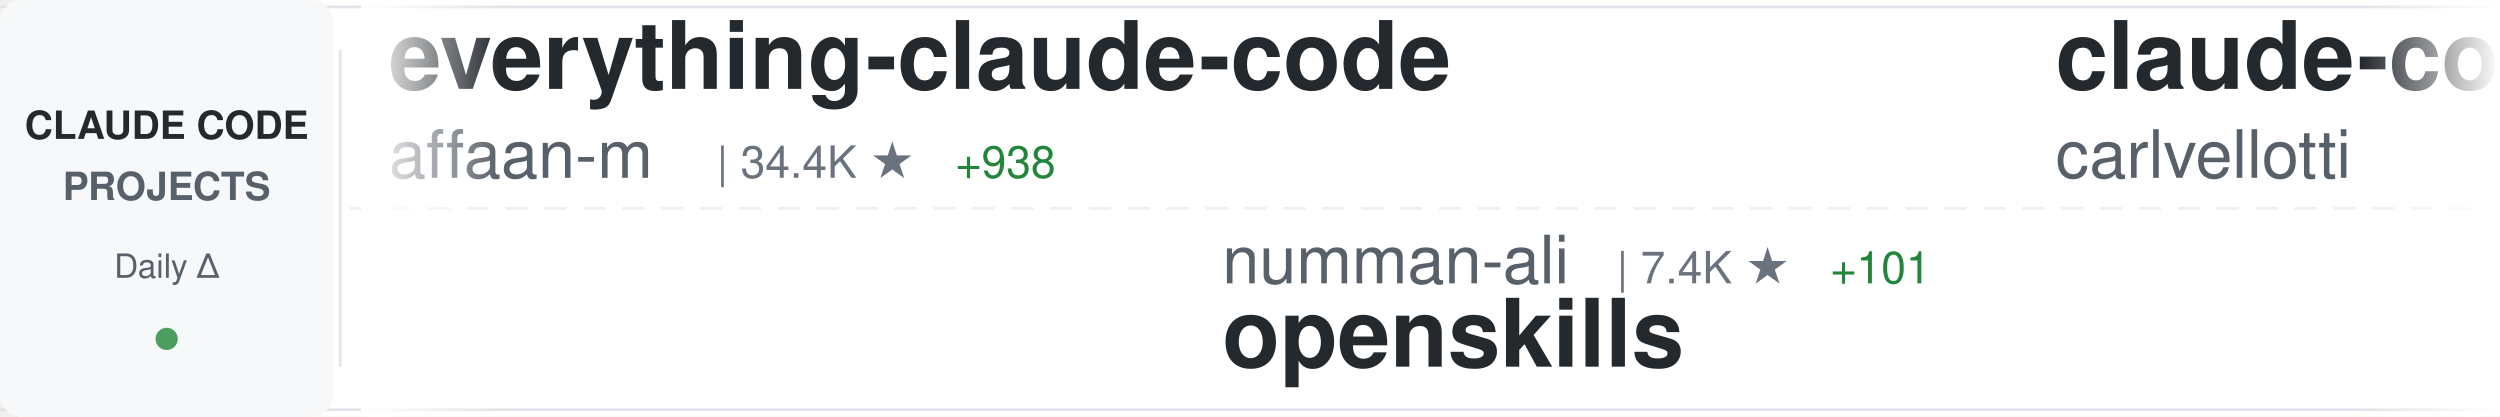
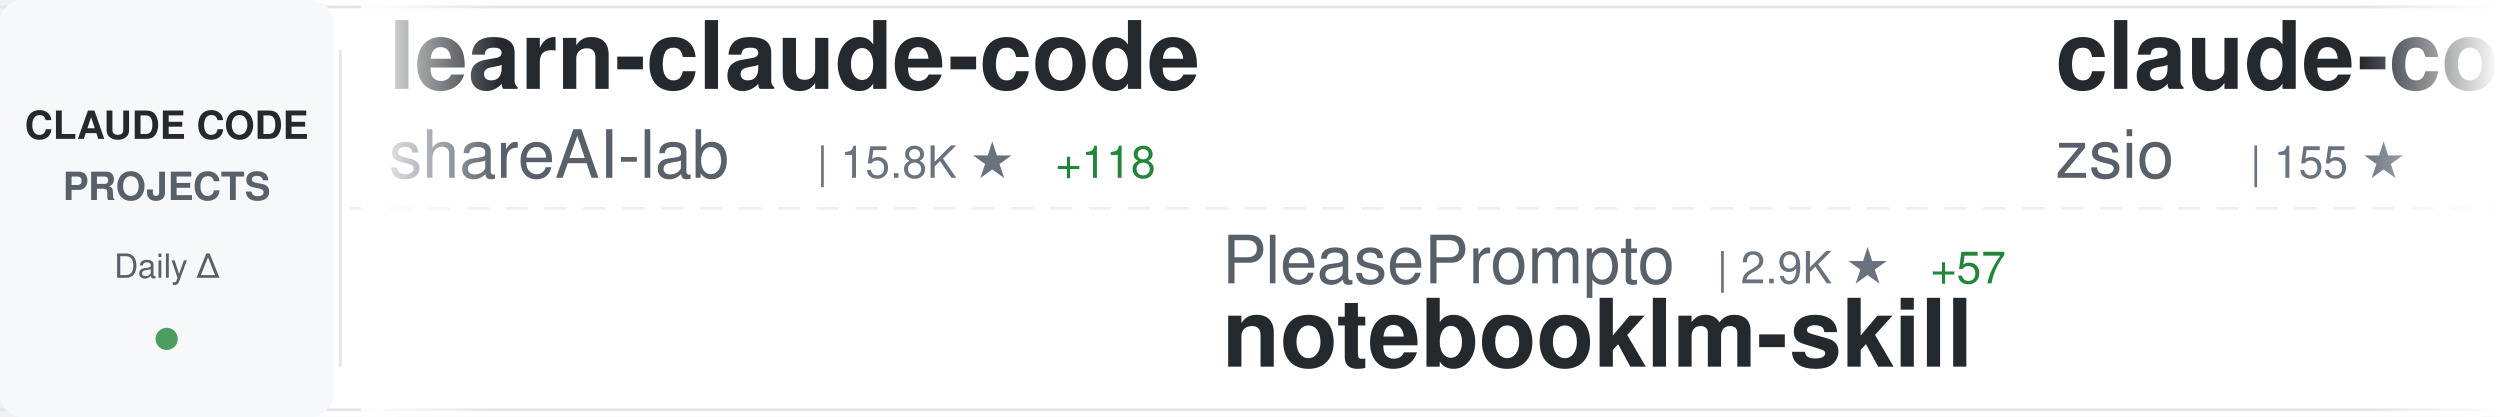
<svg xmlns="http://www.w3.org/2000/svg" width="900" height="150">
  <defs>
    <linearGradient id="awesomeLeftFade" x1="0%" y1="0%" x2="100%" y2="0%">
      <stop offset="0%" style="stop-color:#ffffff;stop-opacity:1" />
      <stop offset="100%" style="stop-color:#ffffff;stop-opacity:0" />
    </linearGradient>
    <linearGradient id="awesomeRightFade" x1="0%" y1="0%" x2="100%" y2="0%">
      <stop offset="0%" style="stop-color:#ffffff;stop-opacity:0" />
      <stop offset="100%" style="stop-color:#ffffff;stop-opacity:1" />
    </linearGradient>
  </defs>
  <rect width="900" height="150" fill="#ffffff" rx="8" />
  <rect x="0" y="2" width="900" height="1" fill="#e1e4e8" />
  <rect x="0" y="147" width="900" height="1" fill="#e1e4e8" />
  <line x1="0" y1="75" x2="900" y2="75" stroke="#e1e4e8" stroke-width="1" stroke-dasharray="8 6" opacity="0.6" />
  <rect x="0" y="0" width="120" height="150" fill="#f6f8fa" rx="8" />
  <text x="60" y="50" font-family="-apple-system, BlinkMacSystemFont, 'Segoe UI', Helvetica, Arial, sans-serif" font-size="14" font-weight="600" fill="#24292e" text-anchor="middle">CLAUDE CODE</text>
  <text x="60" y="72" font-family="-apple-system, BlinkMacSystemFont, 'Segoe UI', Helvetica, Arial, sans-serif" font-size="14" font-weight="600" fill="#586069" text-anchor="middle">PROJECTS</text>
  <text x="60" y="100" font-family="-apple-system, BlinkMacSystemFont, 'Segoe UI', Helvetica, Arial, sans-serif" font-size="12" font-weight="500" fill="#586069" text-anchor="middle">Daily Δ</text>
  <circle cx="60" cy="122" r="4" fill="#22863a" opacity="0.8" />
  <rect x="122" y="18" width="1" height="114" fill="#e1e4e8" />
  <clipPath id="awesomeTickerClip">
    <rect x="130" y="0" width="770" height="150" />
  </clipPath>
  <g clip-path="url(#awesomeTickerClip)">
    <g id="awesomeTickerItems">
      <animateTransform attributeName="transform" attributeType="XML" type="translate" from="0 0" to="-3000 0" dur="54s" repeatCount="indefinite" />
      <g transform="translate(0, 0)">
-         <text x="140" y="32" font-family="-apple-system, BlinkMacSystemFont, 'Segoe UI', Helvetica, Arial, sans-serif" font-size="34" font-weight="600" fill="#24292e">everything-claude-code</text>
-         <text x="140" y="64" font-family="-apple-system, BlinkMacSystemFont, 'Segoe UI', Helvetica, Arial, sans-serif" font-size="24" font-weight="400" fill="#586069">affaan-m</text>
-         <text x="258" y="64" font-family="-apple-system, BlinkMacSystemFont, 'Segoe UI', Helvetica, Arial, sans-serif" font-size="16" font-weight="500" fill="#6a737d">| 34.4K ★</text>
-         <text x="344" y="64" font-family="-apple-system, BlinkMacSystemFont, 'Segoe UI', Helvetica, Arial, sans-serif" font-size="16" font-weight="500" fill="#22863a"> +938</text>
+         <text x="140" y="32" font-family="-apple-system, BlinkMacSystemFont, 'Segoe UI', Helvetica, Arial, sans-serif" font-size="34" font-weight="600" fill="#24292e">learn-claude-code</text>
+         <text x="140" y="64" font-family="-apple-system, BlinkMacSystemFont, 'Segoe UI', Helvetica, Arial, sans-serif" font-size="24" font-weight="400" fill="#586069">shareAI-lab</text>
+         <text x="294" y="64" font-family="-apple-system, BlinkMacSystemFont, 'Segoe UI', Helvetica, Arial, sans-serif" font-size="16" font-weight="500" fill="#6a737d">| 15.8K ★</text>
+         <text x="380" y="64" font-family="-apple-system, BlinkMacSystemFont, 'Segoe UI', Helvetica, Arial, sans-serif" font-size="16" font-weight="500" fill="#22863a"> +118</text>
      </g>
      <g transform="translate(300, 0)">
-         <text x="140" y="102" font-family="-apple-system, BlinkMacSystemFont, 'Segoe UI', Helvetica, Arial, sans-serif" font-size="24" font-weight="400" fill="#586069">numman-ali</text>
-         <text x="282" y="102" font-family="-apple-system, BlinkMacSystemFont, 'Segoe UI', Helvetica, Arial, sans-serif" font-size="16" font-weight="500" fill="#6a737d">| 7.4K ★</text>
-         <text x="359" y="102" font-family="-apple-system, BlinkMacSystemFont, 'Segoe UI', Helvetica, Arial, sans-serif" font-size="16" font-weight="500" fill="#22863a"> +101</text>
-         <text x="140" y="132" font-family="-apple-system, BlinkMacSystemFont, 'Segoe UI', Helvetica, Arial, sans-serif" font-size="34" font-weight="600" fill="#24292e">openskills</text>
+         <text x="140" y="102" font-family="-apple-system, BlinkMacSystemFont, 'Segoe UI', Helvetica, Arial, sans-serif" font-size="24" font-weight="400" fill="#586069">PleasePrompto</text>
+         <text x="318" y="102" font-family="-apple-system, BlinkMacSystemFont, 'Segoe UI', Helvetica, Arial, sans-serif" font-size="16" font-weight="500" fill="#6a737d">| 2.9K ★</text>
+         <text x="395" y="102" font-family="-apple-system, BlinkMacSystemFont, 'Segoe UI', Helvetica, Arial, sans-serif" font-size="16" font-weight="500" fill="#22863a"> +57</text>
+         <text x="140" y="132" font-family="-apple-system, BlinkMacSystemFont, 'Segoe UI', Helvetica, Arial, sans-serif" font-size="34" font-weight="600" fill="#24292e">notebooklm-skill</text>
      </g>
      <g transform="translate(600, 0)">
-         <text x="140" y="32" font-family="-apple-system, BlinkMacSystemFont, 'Segoe UI', Helvetica, Arial, sans-serif" font-size="34" font-weight="600" fill="#24292e">claude-code-pm-course</text>
-         <text x="140" y="64" font-family="-apple-system, BlinkMacSystemFont, 'Segoe UI', Helvetica, Arial, sans-serif" font-size="24" font-weight="400" fill="#586069">carlvellotti</text>
-         <text x="306" y="64" font-family="-apple-system, BlinkMacSystemFont, 'Segoe UI', Helvetica, Arial, sans-serif" font-size="16" font-weight="500" fill="#6a737d">| 405 ★</text>
-         <text x="374" y="64" font-family="-apple-system, BlinkMacSystemFont, 'Segoe UI', Helvetica, Arial, sans-serif" font-size="16" font-weight="500" fill="#22863a"> +4</text>
+         <text x="140" y="32" font-family="-apple-system, BlinkMacSystemFont, 'Segoe UI', Helvetica, Arial, sans-serif" font-size="34" font-weight="600" fill="#24292e">claude-code-hub</text>
+         <text x="140" y="64" font-family="-apple-system, BlinkMacSystemFont, 'Segoe UI', Helvetica, Arial, sans-serif" font-size="24" font-weight="400" fill="#586069">zsio</text>
+         <text x="210" y="64" font-family="-apple-system, BlinkMacSystemFont, 'Segoe UI', Helvetica, Arial, sans-serif" font-size="16" font-weight="500" fill="#6a737d">| 155 ★</text>
      </g>
      <g transform="translate(900, 0)">
-         <text x="140" y="102" font-family="-apple-system, BlinkMacSystemFont, 'Segoe UI', Helvetica, Arial, sans-serif" font-size="24" font-weight="400" fill="#586069">darcyegb</text>
-         <text x="258" y="102" font-family="-apple-system, BlinkMacSystemFont, 'Segoe UI', Helvetica, Arial, sans-serif" font-size="16" font-weight="500" fill="#6a737d">| 500 ★</text>
-         <text x="326" y="102" font-family="-apple-system, BlinkMacSystemFont, 'Segoe UI', Helvetica, Arial, sans-serif" font-size="16" font-weight="500" fill="#22863a"> +2</text>
-         <text x="140" y="132" font-family="-apple-system, BlinkMacSystemFont, 'Segoe UI', Helvetica, Arial, sans-serif" font-size="34" font-weight="600" fill="#24292e">ClaudeCodeAgents</text>
+         <text x="140" y="102" font-family="-apple-system, BlinkMacSystemFont, 'Segoe UI', Helvetica, Arial, sans-serif" font-size="24" font-weight="400" fill="#586069">d-kimuson</text>
+         <text x="270" y="102" font-family="-apple-system, BlinkMacSystemFont, 'Segoe UI', Helvetica, Arial, sans-serif" font-size="16" font-weight="500" fill="#6a737d">| 834 ★</text>
+         <text x="338" y="102" font-family="-apple-system, BlinkMacSystemFont, 'Segoe UI', Helvetica, Arial, sans-serif" font-size="16" font-weight="500" fill="#22863a"> +6</text>
+         <text x="140" y="132" font-family="-apple-system, BlinkMacSystemFont, 'Segoe UI', Helvetica, Arial, sans-serif" font-size="34" font-weight="600" fill="#24292e">claude-code-viewer</text>
      </g>
      <g transform="translate(1200, 0)">
-         <text x="140" y="32" font-family="-apple-system, BlinkMacSystemFont, 'Segoe UI', Helvetica, Arial, sans-serif" font-size="34" font-weight="600" fill="#24292e">skills</text>
-         <text x="140" y="64" font-family="-apple-system, BlinkMacSystemFont, 'Segoe UI', Helvetica, Arial, sans-serif" font-size="24" font-weight="400" fill="#586069">anthropics</text>
-         <text x="282" y="64" font-family="-apple-system, BlinkMacSystemFont, 'Segoe UI', Helvetica, Arial, sans-serif" font-size="16" font-weight="500" fill="#6a737d">| 58.0K ★</text>
-         <text x="368" y="64" font-family="-apple-system, BlinkMacSystemFont, 'Segoe UI', Helvetica, Arial, sans-serif" font-size="16" font-weight="500" fill="#22863a"> +1.1K</text>
+         <text x="140" y="32" font-family="-apple-system, BlinkMacSystemFont, 'Segoe UI', Helvetica, Arial, sans-serif" font-size="34" font-weight="600" fill="#24292e">oh-my-opencode</text>
+         <text x="140" y="64" font-family="-apple-system, BlinkMacSystemFont, 'Segoe UI', Helvetica, Arial, sans-serif" font-size="24" font-weight="400" fill="#586069">code-yeongyu</text>
+         <text x="306" y="64" font-family="-apple-system, BlinkMacSystemFont, 'Segoe UI', Helvetica, Arial, sans-serif" font-size="16" font-weight="500" fill="#6a737d">| 25.9K ★</text>
+         <text x="392" y="64" font-family="-apple-system, BlinkMacSystemFont, 'Segoe UI', Helvetica, Arial, sans-serif" font-size="16" font-weight="500" fill="#22863a"> +412</text>
      </g>
      <g transform="translate(1500, 0)">
-         <text x="140" y="102" font-family="-apple-system, BlinkMacSystemFont, 'Segoe UI', Helvetica, Arial, sans-serif" font-size="24" font-weight="400" fill="#586069">disler</text>
-         <text x="234" y="102" font-family="-apple-system, BlinkMacSystemFont, 'Segoe UI', Helvetica, Arial, sans-serif" font-size="16" font-weight="500" fill="#6a737d">| 2.1K ★</text>
-         <text x="311" y="102" font-family="-apple-system, BlinkMacSystemFont, 'Segoe UI', Helvetica, Arial, sans-serif" font-size="16" font-weight="500" fill="#22863a"> +5</text>
-         <text x="140" y="132" font-family="-apple-system, BlinkMacSystemFont, 'Segoe UI', Helvetica, Arial, sans-serif" font-size="34" font-weight="600" fill="#24292e">claude-code-hooks-master...</text>
+         <text x="140" y="102" font-family="-apple-system, BlinkMacSystemFont, 'Segoe UI', Helvetica, Arial, sans-serif" font-size="24" font-weight="400" fill="#586069">21st-dev</text>
+         <text x="258" y="102" font-family="-apple-system, BlinkMacSystemFont, 'Segoe UI', Helvetica, Arial, sans-serif" font-size="16" font-weight="500" fill="#6a737d">| 4.6K ★</text>
+         <text x="335" y="102" font-family="-apple-system, BlinkMacSystemFont, 'Segoe UI', Helvetica, Arial, sans-serif" font-size="16" font-weight="500" fill="#22863a"> +42</text>
+         <text x="140" y="132" font-family="-apple-system, BlinkMacSystemFont, 'Segoe UI', Helvetica, Arial, sans-serif" font-size="34" font-weight="600" fill="#24292e">1code</text>
      </g>
      <g transform="translate(1800, 0)">
-         <text x="140" y="32" font-family="-apple-system, BlinkMacSystemFont, 'Segoe UI', Helvetica, Arial, sans-serif" font-size="34" font-weight="600" fill="#24292e">claude-code-tresor</text>
-         <text x="140" y="64" font-family="-apple-system, BlinkMacSystemFont, 'Segoe UI', Helvetica, Arial, sans-serif" font-size="24" font-weight="400" fill="#586069">alirezarezvani</text>
-         <text x="330" y="64" font-family="-apple-system, BlinkMacSystemFont, 'Segoe UI', Helvetica, Arial, sans-serif" font-size="16" font-weight="500" fill="#6a737d">| 470 ★</text>
-         <text x="398" y="64" font-family="-apple-system, BlinkMacSystemFont, 'Segoe UI', Helvetica, Arial, sans-serif" font-size="16" font-weight="500" fill="#22863a"> +12</text>
+         <text x="140" y="32" font-family="-apple-system, BlinkMacSystemFont, 'Segoe UI', Helvetica, Arial, sans-serif" font-size="34" font-weight="600" fill="#24292e">awesome-claude-skills</text>
+         <text x="140" y="64" font-family="-apple-system, BlinkMacSystemFont, 'Segoe UI', Helvetica, Arial, sans-serif" font-size="24" font-weight="400" fill="#586069">ComposioHQ</text>
+         <text x="282" y="64" font-family="-apple-system, BlinkMacSystemFont, 'Segoe UI', Helvetica, Arial, sans-serif" font-size="16" font-weight="500" fill="#6a737d">| 27.9K ★</text>
+         <text x="368" y="64" font-family="-apple-system, BlinkMacSystemFont, 'Segoe UI', Helvetica, Arial, sans-serif" font-size="16" font-weight="500" fill="#22863a"> +477</text>
      </g>
      <g transform="translate(2100, 0)">
-         <text x="140" y="102" font-family="-apple-system, BlinkMacSystemFont, 'Segoe UI', Helvetica, Arial, sans-serif" font-size="24" font-weight="400" fill="#586069">centminmod</text>
-         <text x="282" y="102" font-family="-apple-system, BlinkMacSystemFont, 'Segoe UI', Helvetica, Arial, sans-serif" font-size="16" font-weight="500" fill="#6a737d">| 1.8K ★</text>
-         <text x="359" y="102" font-family="-apple-system, BlinkMacSystemFont, 'Segoe UI', Helvetica, Arial, sans-serif" font-size="16" font-weight="500" fill="#22863a"> +2</text>
-         <text x="140" y="132" font-family="-apple-system, BlinkMacSystemFont, 'Segoe UI', Helvetica, Arial, sans-serif" font-size="34" font-weight="600" fill="#24292e">my-claude-code-setup</text>
+         <text x="140" y="102" font-family="-apple-system, BlinkMacSystemFont, 'Segoe UI', Helvetica, Arial, sans-serif" font-size="24" font-weight="400" fill="#586069">diet103</text>
+         <text x="246" y="102" font-family="-apple-system, BlinkMacSystemFont, 'Segoe UI', Helvetica, Arial, sans-serif" font-size="16" font-weight="500" fill="#6a737d">| 8.7K ★</text>
+         <text x="323" y="102" font-family="-apple-system, BlinkMacSystemFont, 'Segoe UI', Helvetica, Arial, sans-serif" font-size="16" font-weight="500" fill="#22863a"> +22</text>
+         <text x="140" y="132" font-family="-apple-system, BlinkMacSystemFont, 'Segoe UI', Helvetica, Arial, sans-serif" font-size="34" font-weight="600" fill="#24292e">claude-code-infrastructu...</text>
      </g>
      <g transform="translate(2400, 0)">
-         <text x="140" y="32" font-family="-apple-system, BlinkMacSystemFont, 'Segoe UI', Helvetica, Arial, sans-serif" font-size="34" font-weight="600" fill="#24292e">claude-code-plugins-plus...</text>
-         <text x="140" y="64" font-family="-apple-system, BlinkMacSystemFont, 'Segoe UI', Helvetica, Arial, sans-serif" font-size="24" font-weight="400" fill="#586069">jeremylongshore</text>
-         <text x="342" y="64" font-family="-apple-system, BlinkMacSystemFont, 'Segoe UI', Helvetica, Arial, sans-serif" font-size="16" font-weight="500" fill="#6a737d">| 1.2K ★</text>
-         <text x="419" y="64" font-family="-apple-system, BlinkMacSystemFont, 'Segoe UI', Helvetica, Arial, sans-serif" font-size="16" font-weight="500" fill="#22863a"> +64</text>
+         <text x="140" y="32" font-family="-apple-system, BlinkMacSystemFont, 'Segoe UI', Helvetica, Arial, sans-serif" font-size="34" font-weight="600" fill="#24292e">claude-code-webui</text>
+         <text x="140" y="64" font-family="-apple-system, BlinkMacSystemFont, 'Segoe UI', Helvetica, Arial, sans-serif" font-size="24" font-weight="400" fill="#586069">sugyan</text>
+         <text x="234" y="64" font-family="-apple-system, BlinkMacSystemFont, 'Segoe UI', Helvetica, Arial, sans-serif" font-size="16" font-weight="500" fill="#6a737d">| 876 ★</text>
+         <text x="302" y="64" font-family="-apple-system, BlinkMacSystemFont, 'Segoe UI', Helvetica, Arial, sans-serif" font-size="16" font-weight="500" fill="#22863a"> +4</text>
      </g>
      <g transform="translate(2700, 0)">
-         <text x="140" y="102" font-family="-apple-system, BlinkMacSystemFont, 'Segoe UI', Helvetica, Arial, sans-serif" font-size="24" font-weight="400" fill="#586069">musistudio</text>
-         <text x="282" y="102" font-family="-apple-system, BlinkMacSystemFont, 'Segoe UI', Helvetica, Arial, sans-serif" font-size="16" font-weight="500" fill="#6a737d">| 26.9K ★</text>
-         <text x="368" y="102" font-family="-apple-system, BlinkMacSystemFont, 'Segoe UI', Helvetica, Arial, sans-serif" font-size="16" font-weight="500" fill="#22863a"> +79</text>
-         <text x="140" y="132" font-family="-apple-system, BlinkMacSystemFont, 'Segoe UI', Helvetica, Arial, sans-serif" font-size="34" font-weight="600" fill="#24292e">claude-code-router</text>
+         <text x="140" y="102" font-family="-apple-system, BlinkMacSystemFont, 'Segoe UI', Helvetica, Arial, sans-serif" font-size="24" font-weight="400" fill="#586069">catlog22</text>
+         <text x="258" y="102" font-family="-apple-system, BlinkMacSystemFont, 'Segoe UI', Helvetica, Arial, sans-serif" font-size="16" font-weight="500" fill="#6a737d">| 1.2K ★</text>
+         <text x="335" y="102" font-family="-apple-system, BlinkMacSystemFont, 'Segoe UI', Helvetica, Arial, sans-serif" font-size="16" font-weight="500" fill="#22863a"> +12</text>
+         <text x="140" y="132" font-family="-apple-system, BlinkMacSystemFont, 'Segoe UI', Helvetica, Arial, sans-serif" font-size="34" font-weight="600" fill="#24292e">Claude-Code-Workflow</text>
      </g>
      <g transform="translate(3000, 0)">
-         <text x="140" y="32" font-family="-apple-system, BlinkMacSystemFont, 'Segoe UI', Helvetica, Arial, sans-serif" font-size="34" font-weight="600" fill="#24292e">everything-claude-code</text>
-         <text x="140" y="64" font-family="-apple-system, BlinkMacSystemFont, 'Segoe UI', Helvetica, Arial, sans-serif" font-size="24" font-weight="400" fill="#586069">affaan-m</text>
-         <text x="258" y="64" font-family="-apple-system, BlinkMacSystemFont, 'Segoe UI', Helvetica, Arial, sans-serif" font-size="16" font-weight="500" fill="#6a737d">| 34.4K ★</text>
-         <text x="344" y="64" font-family="-apple-system, BlinkMacSystemFont, 'Segoe UI', Helvetica, Arial, sans-serif" font-size="16" font-weight="500" fill="#22863a"> +938</text>
+         <text x="140" y="32" font-family="-apple-system, BlinkMacSystemFont, 'Segoe UI', Helvetica, Arial, sans-serif" font-size="34" font-weight="600" fill="#24292e">learn-claude-code</text>
+         <text x="140" y="64" font-family="-apple-system, BlinkMacSystemFont, 'Segoe UI', Helvetica, Arial, sans-serif" font-size="24" font-weight="400" fill="#586069">shareAI-lab</text>
+         <text x="294" y="64" font-family="-apple-system, BlinkMacSystemFont, 'Segoe UI', Helvetica, Arial, sans-serif" font-size="16" font-weight="500" fill="#6a737d">| 15.8K ★</text>
+         <text x="380" y="64" font-family="-apple-system, BlinkMacSystemFont, 'Segoe UI', Helvetica, Arial, sans-serif" font-size="16" font-weight="500" fill="#22863a"> +118</text>
      </g>
      <g transform="translate(3300, 0)">
-         <text x="140" y="102" font-family="-apple-system, BlinkMacSystemFont, 'Segoe UI', Helvetica, Arial, sans-serif" font-size="24" font-weight="400" fill="#586069">numman-ali</text>
-         <text x="282" y="102" font-family="-apple-system, BlinkMacSystemFont, 'Segoe UI', Helvetica, Arial, sans-serif" font-size="16" font-weight="500" fill="#6a737d">| 7.4K ★</text>
-         <text x="359" y="102" font-family="-apple-system, BlinkMacSystemFont, 'Segoe UI', Helvetica, Arial, sans-serif" font-size="16" font-weight="500" fill="#22863a"> +101</text>
-         <text x="140" y="132" font-family="-apple-system, BlinkMacSystemFont, 'Segoe UI', Helvetica, Arial, sans-serif" font-size="34" font-weight="600" fill="#24292e">openskills</text>
+         <text x="140" y="102" font-family="-apple-system, BlinkMacSystemFont, 'Segoe UI', Helvetica, Arial, sans-serif" font-size="24" font-weight="400" fill="#586069">PleasePrompto</text>
+         <text x="318" y="102" font-family="-apple-system, BlinkMacSystemFont, 'Segoe UI', Helvetica, Arial, sans-serif" font-size="16" font-weight="500" fill="#6a737d">| 2.9K ★</text>
+         <text x="395" y="102" font-family="-apple-system, BlinkMacSystemFont, 'Segoe UI', Helvetica, Arial, sans-serif" font-size="16" font-weight="500" fill="#22863a"> +57</text>
+         <text x="140" y="132" font-family="-apple-system, BlinkMacSystemFont, 'Segoe UI', Helvetica, Arial, sans-serif" font-size="34" font-weight="600" fill="#24292e">notebooklm-skill</text>
      </g>
      <g transform="translate(3600, 0)">
-         <text x="140" y="32" font-family="-apple-system, BlinkMacSystemFont, 'Segoe UI', Helvetica, Arial, sans-serif" font-size="34" font-weight="600" fill="#24292e">claude-code-pm-course</text>
-         <text x="140" y="64" font-family="-apple-system, BlinkMacSystemFont, 'Segoe UI', Helvetica, Arial, sans-serif" font-size="24" font-weight="400" fill="#586069">carlvellotti</text>
-         <text x="306" y="64" font-family="-apple-system, BlinkMacSystemFont, 'Segoe UI', Helvetica, Arial, sans-serif" font-size="16" font-weight="500" fill="#6a737d">| 405 ★</text>
-         <text x="374" y="64" font-family="-apple-system, BlinkMacSystemFont, 'Segoe UI', Helvetica, Arial, sans-serif" font-size="16" font-weight="500" fill="#22863a"> +4</text>
+         <text x="140" y="32" font-family="-apple-system, BlinkMacSystemFont, 'Segoe UI', Helvetica, Arial, sans-serif" font-size="34" font-weight="600" fill="#24292e">claude-code-hub</text>
+         <text x="140" y="64" font-family="-apple-system, BlinkMacSystemFont, 'Segoe UI', Helvetica, Arial, sans-serif" font-size="24" font-weight="400" fill="#586069">zsio</text>
+         <text x="210" y="64" font-family="-apple-system, BlinkMacSystemFont, 'Segoe UI', Helvetica, Arial, sans-serif" font-size="16" font-weight="500" fill="#6a737d">| 155 ★</text>
      </g>
      <g transform="translate(3900, 0)">
-         <text x="140" y="102" font-family="-apple-system, BlinkMacSystemFont, 'Segoe UI', Helvetica, Arial, sans-serif" font-size="24" font-weight="400" fill="#586069">darcyegb</text>
-         <text x="258" y="102" font-family="-apple-system, BlinkMacSystemFont, 'Segoe UI', Helvetica, Arial, sans-serif" font-size="16" font-weight="500" fill="#6a737d">| 500 ★</text>
-         <text x="326" y="102" font-family="-apple-system, BlinkMacSystemFont, 'Segoe UI', Helvetica, Arial, sans-serif" font-size="16" font-weight="500" fill="#22863a"> +2</text>
-         <text x="140" y="132" font-family="-apple-system, BlinkMacSystemFont, 'Segoe UI', Helvetica, Arial, sans-serif" font-size="34" font-weight="600" fill="#24292e">ClaudeCodeAgents</text>
+         <text x="140" y="102" font-family="-apple-system, BlinkMacSystemFont, 'Segoe UI', Helvetica, Arial, sans-serif" font-size="24" font-weight="400" fill="#586069">d-kimuson</text>
+         <text x="270" y="102" font-family="-apple-system, BlinkMacSystemFont, 'Segoe UI', Helvetica, Arial, sans-serif" font-size="16" font-weight="500" fill="#6a737d">| 834 ★</text>
+         <text x="338" y="102" font-family="-apple-system, BlinkMacSystemFont, 'Segoe UI', Helvetica, Arial, sans-serif" font-size="16" font-weight="500" fill="#22863a"> +6</text>
+         <text x="140" y="132" font-family="-apple-system, BlinkMacSystemFont, 'Segoe UI', Helvetica, Arial, sans-serif" font-size="34" font-weight="600" fill="#24292e">claude-code-viewer</text>
      </g>
    </g>
  </g>
  <rect x="130" y="0" width="50" height="150" fill="url(#awesomeLeftFade)" />
  <rect x="850" y="0" width="50" height="150" fill="url(#awesomeRightFade)" />
</svg>
